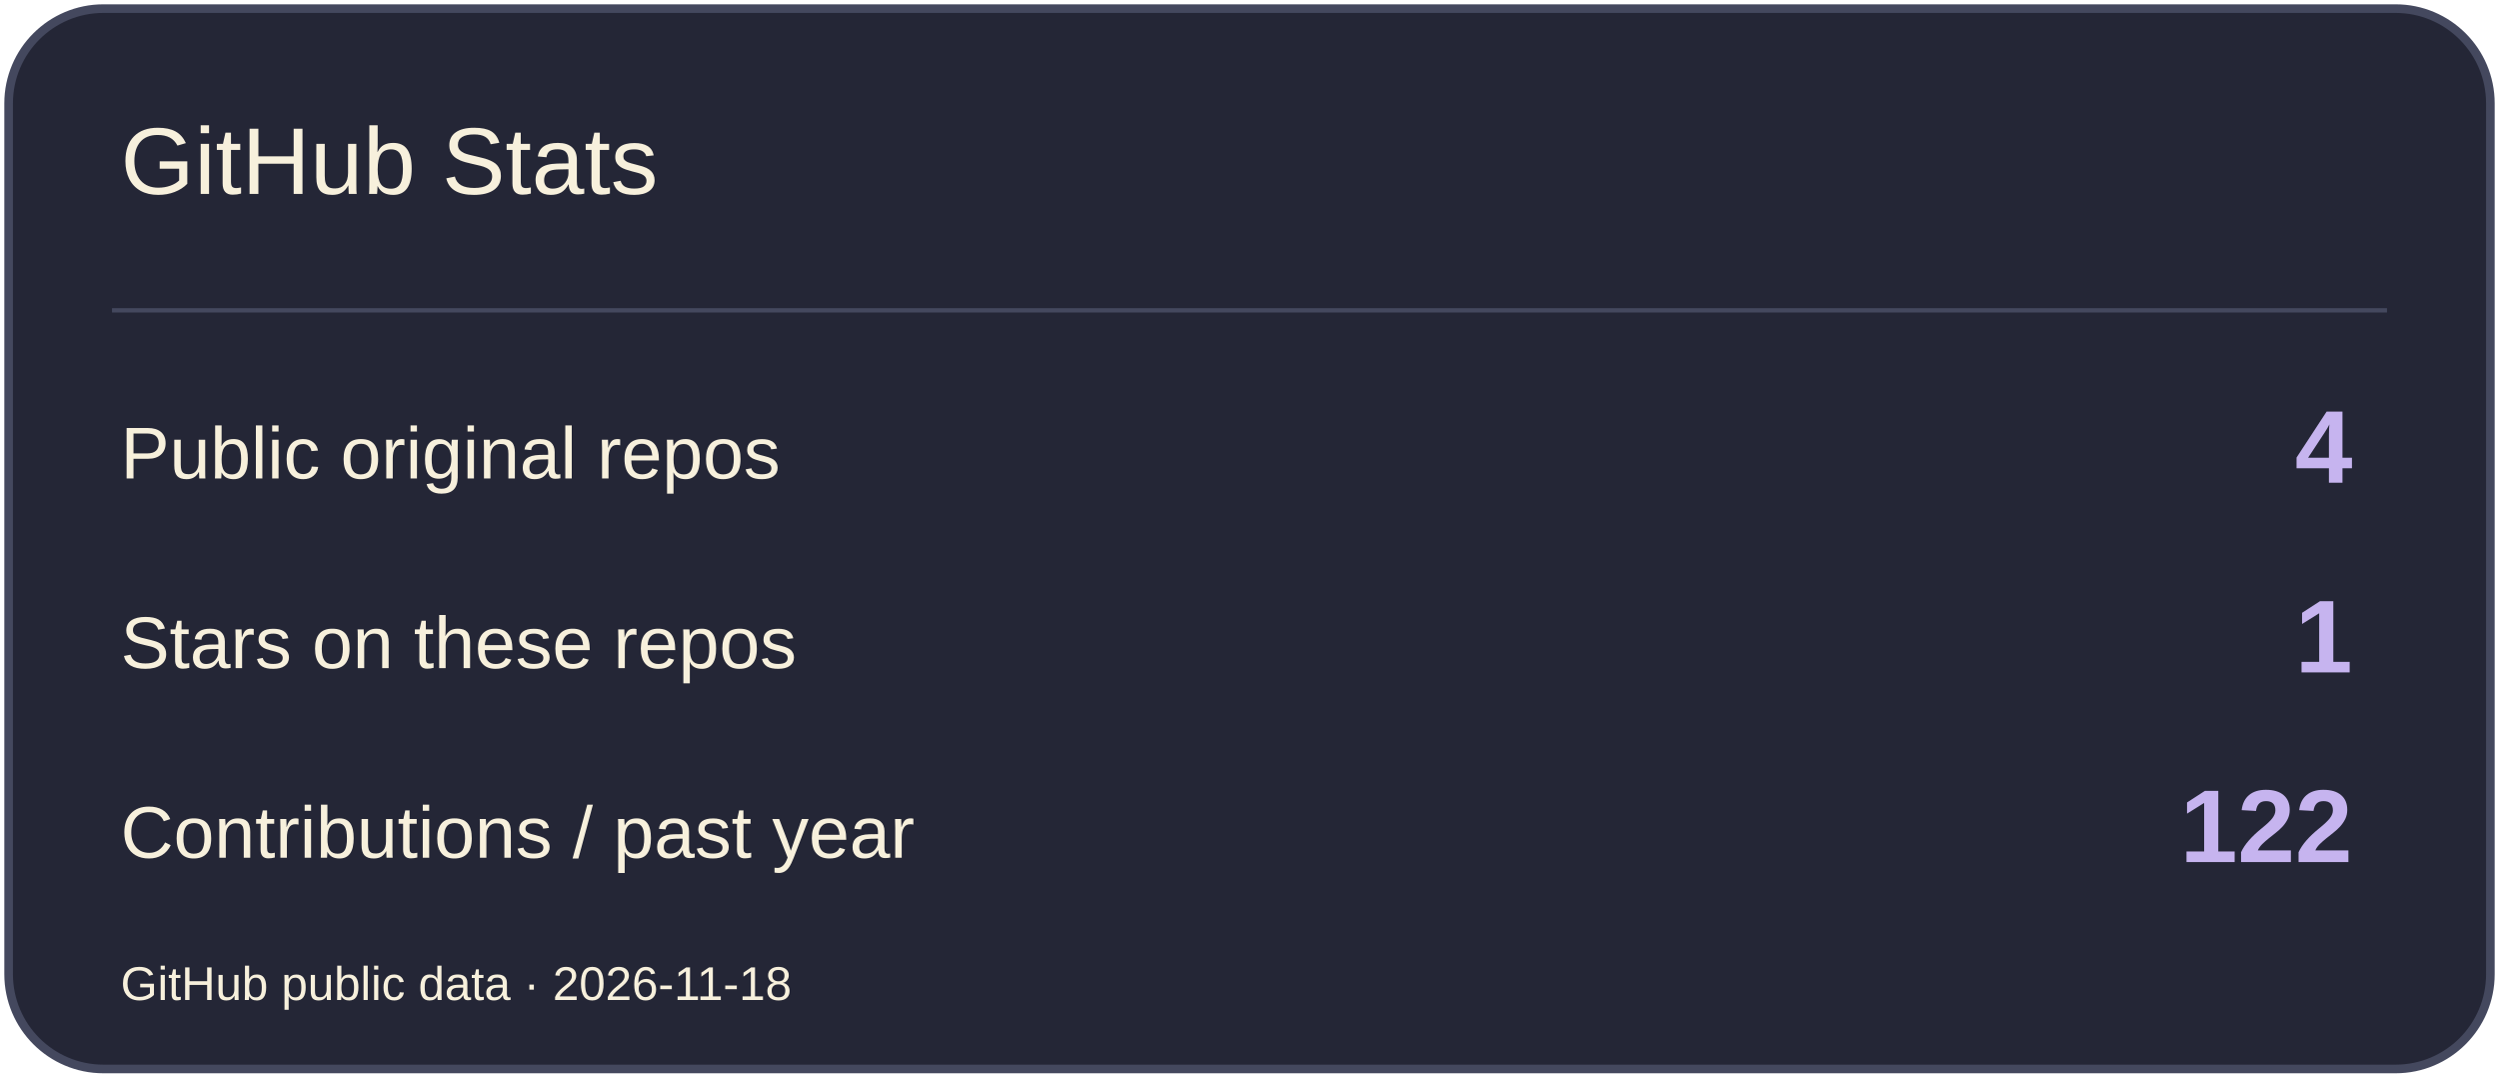
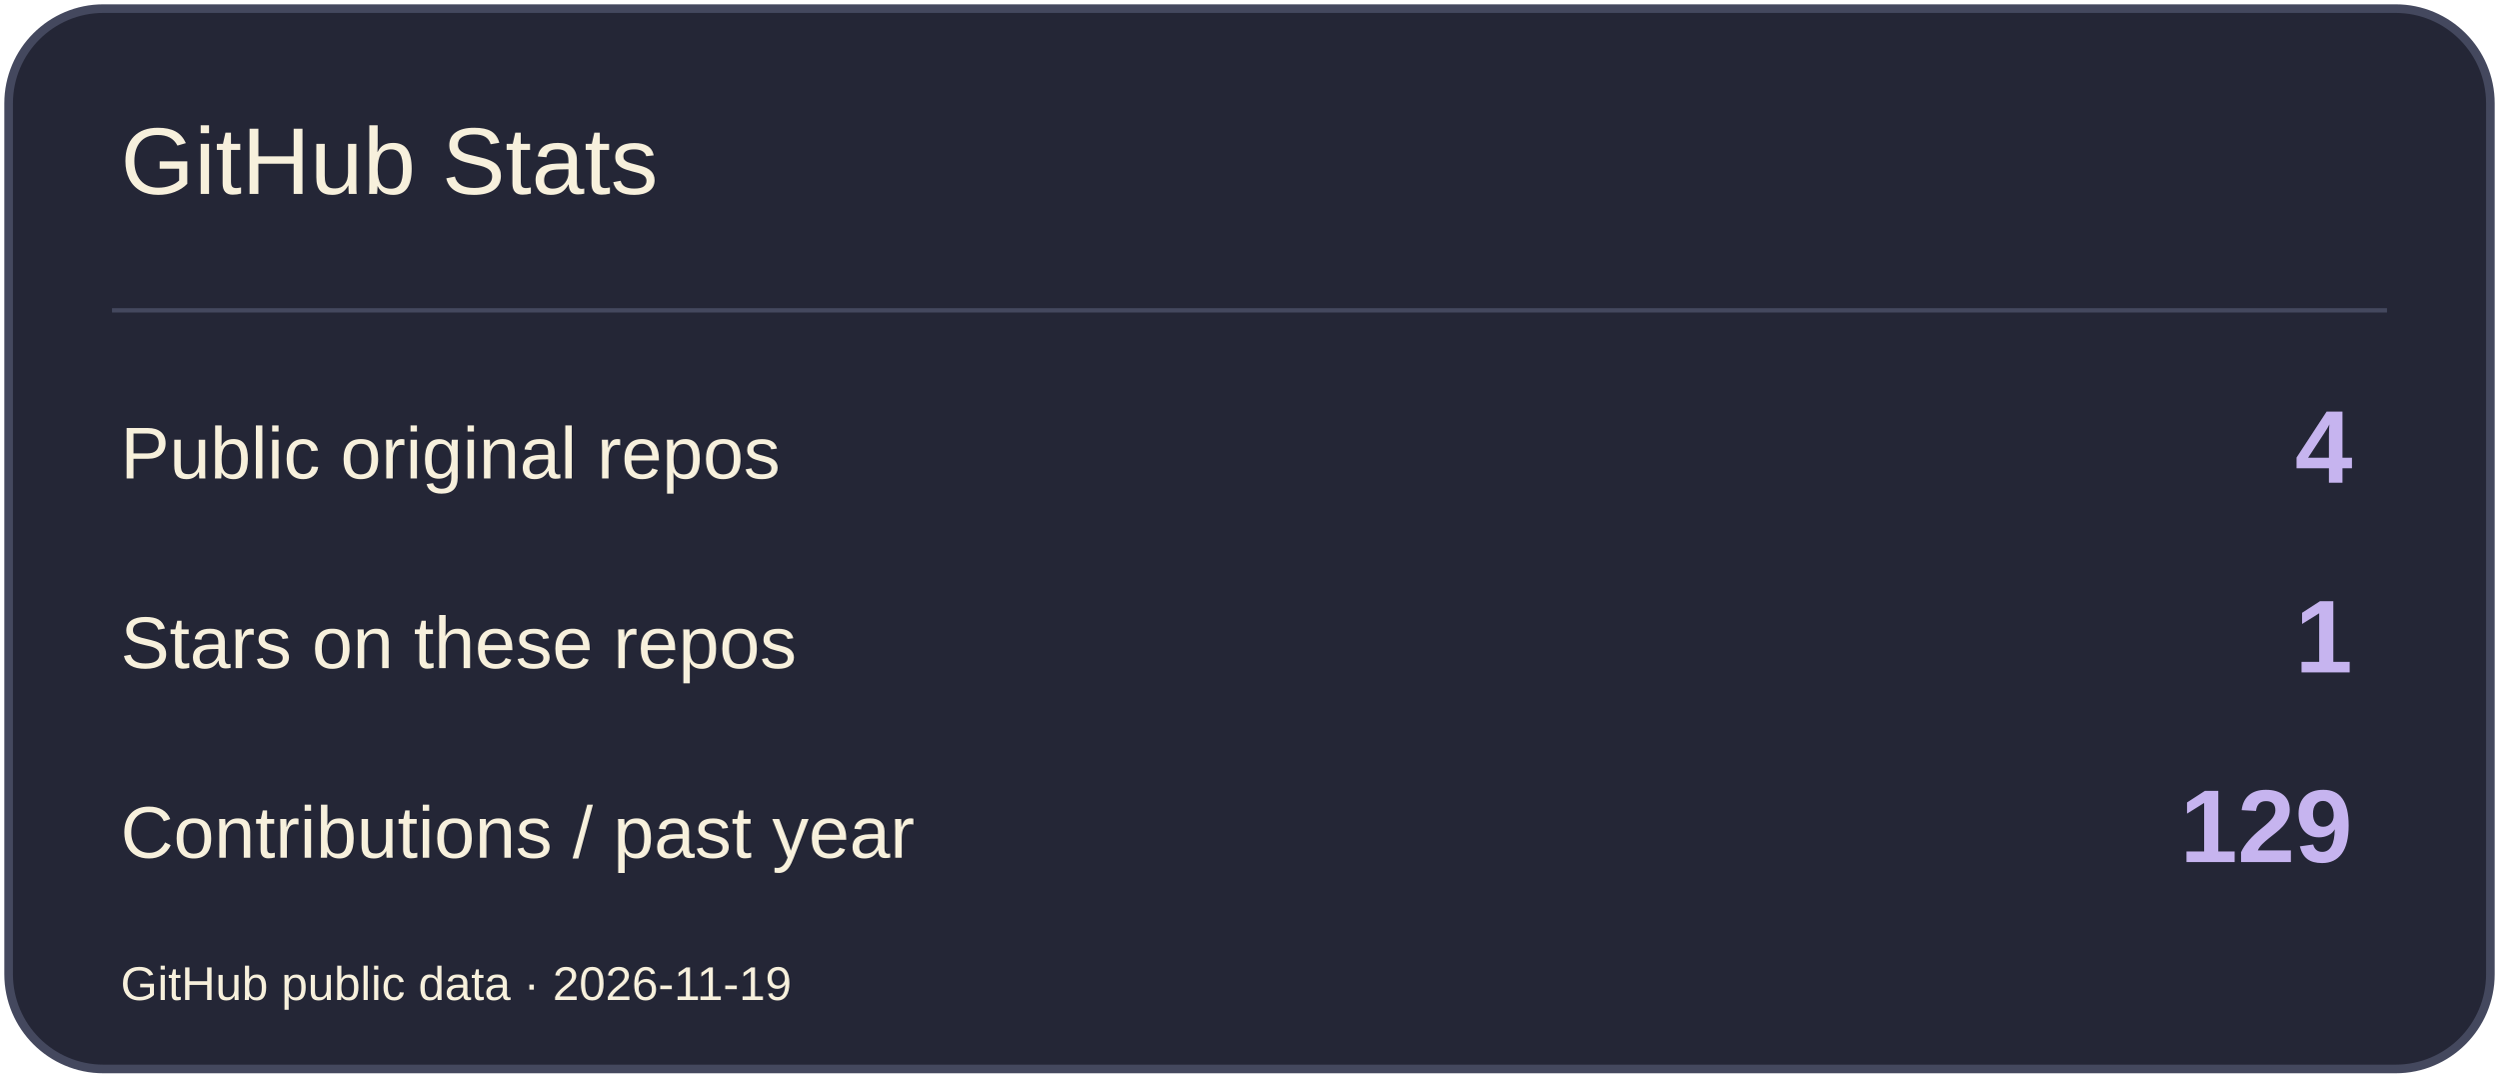
<svg xmlns="http://www.w3.org/2000/svg" width="580" height="250" viewBox="0 0 580 250" role="img" aria-label="GitHub Stats">
  <rect x="2" y="2" width="576" height="246" rx="22" fill="#242636" stroke="#44485E" stroke-width="2" />
  <path d="M26 72H554" stroke="#44485E" />
  <text x="28" y="45" font-size="22" fill="#F7F0DC" font-family="Arial,sans-serif">GitHub Stats</text>
  <text x="28" y="111" font-size="17" fill="#F7F0DC" font-family="Arial,sans-serif">Public original repos</text>
  <text x="546" y="112" font-size="24" fill="#C6B4EF" font-family="Arial,sans-serif" text-anchor="end" font-weight="700">4</text>
  <text x="28" y="155" font-size="17" fill="#F7F0DC" font-family="Arial,sans-serif">Stars on these repos</text>
  <text x="546" y="156" font-size="24" fill="#C6B4EF" font-family="Arial,sans-serif" text-anchor="end" font-weight="700">1</text>
  <text x="28" y="199" font-size="17" fill="#F7F0DC" font-family="Arial,sans-serif">Contributions / past year</text>
-   <text x="546" y="200" font-size="24" fill="#C6B4EF" font-family="Arial,sans-serif" text-anchor="end" font-weight="700">122</text>
-   <text x="28" y="232" font-size="11" fill="#F7F0DC" font-family="Arial,sans-serif">GitHub public data · 2026-11-18</text>
+   <text x="546" y="200" font-size="24" fill="#C6B4EF" font-family="Arial,sans-serif" text-anchor="end" font-weight="700">129</text>
+   <text x="28" y="232" font-size="11" fill="#F7F0DC" font-family="Arial,sans-serif">GitHub public data · 2026-11-19</text>
</svg>
